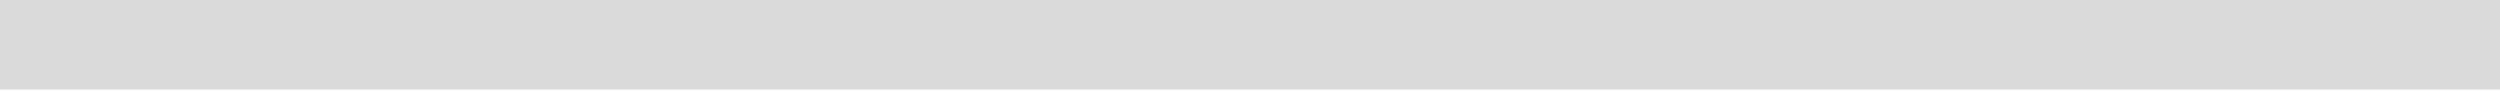
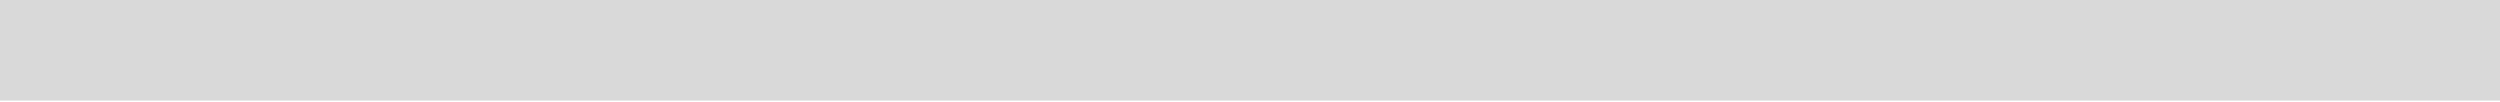
- <svg xmlns="http://www.w3.org/2000/svg" width="1440" height="52" viewBox="0 0 1440 52" fill="none">
-   <path d="M0 0H1440V51.5H0V0Z" fill="#D9D9D9" />
+ <svg xmlns="http://www.w3.org/2000/svg" width="1280" height="52" viewBox="0 0 1280 52" fill="none">
+   <path d="M0 0H1280V51.5H0V0Z" fill="#D9D9D9" />
</svg>
